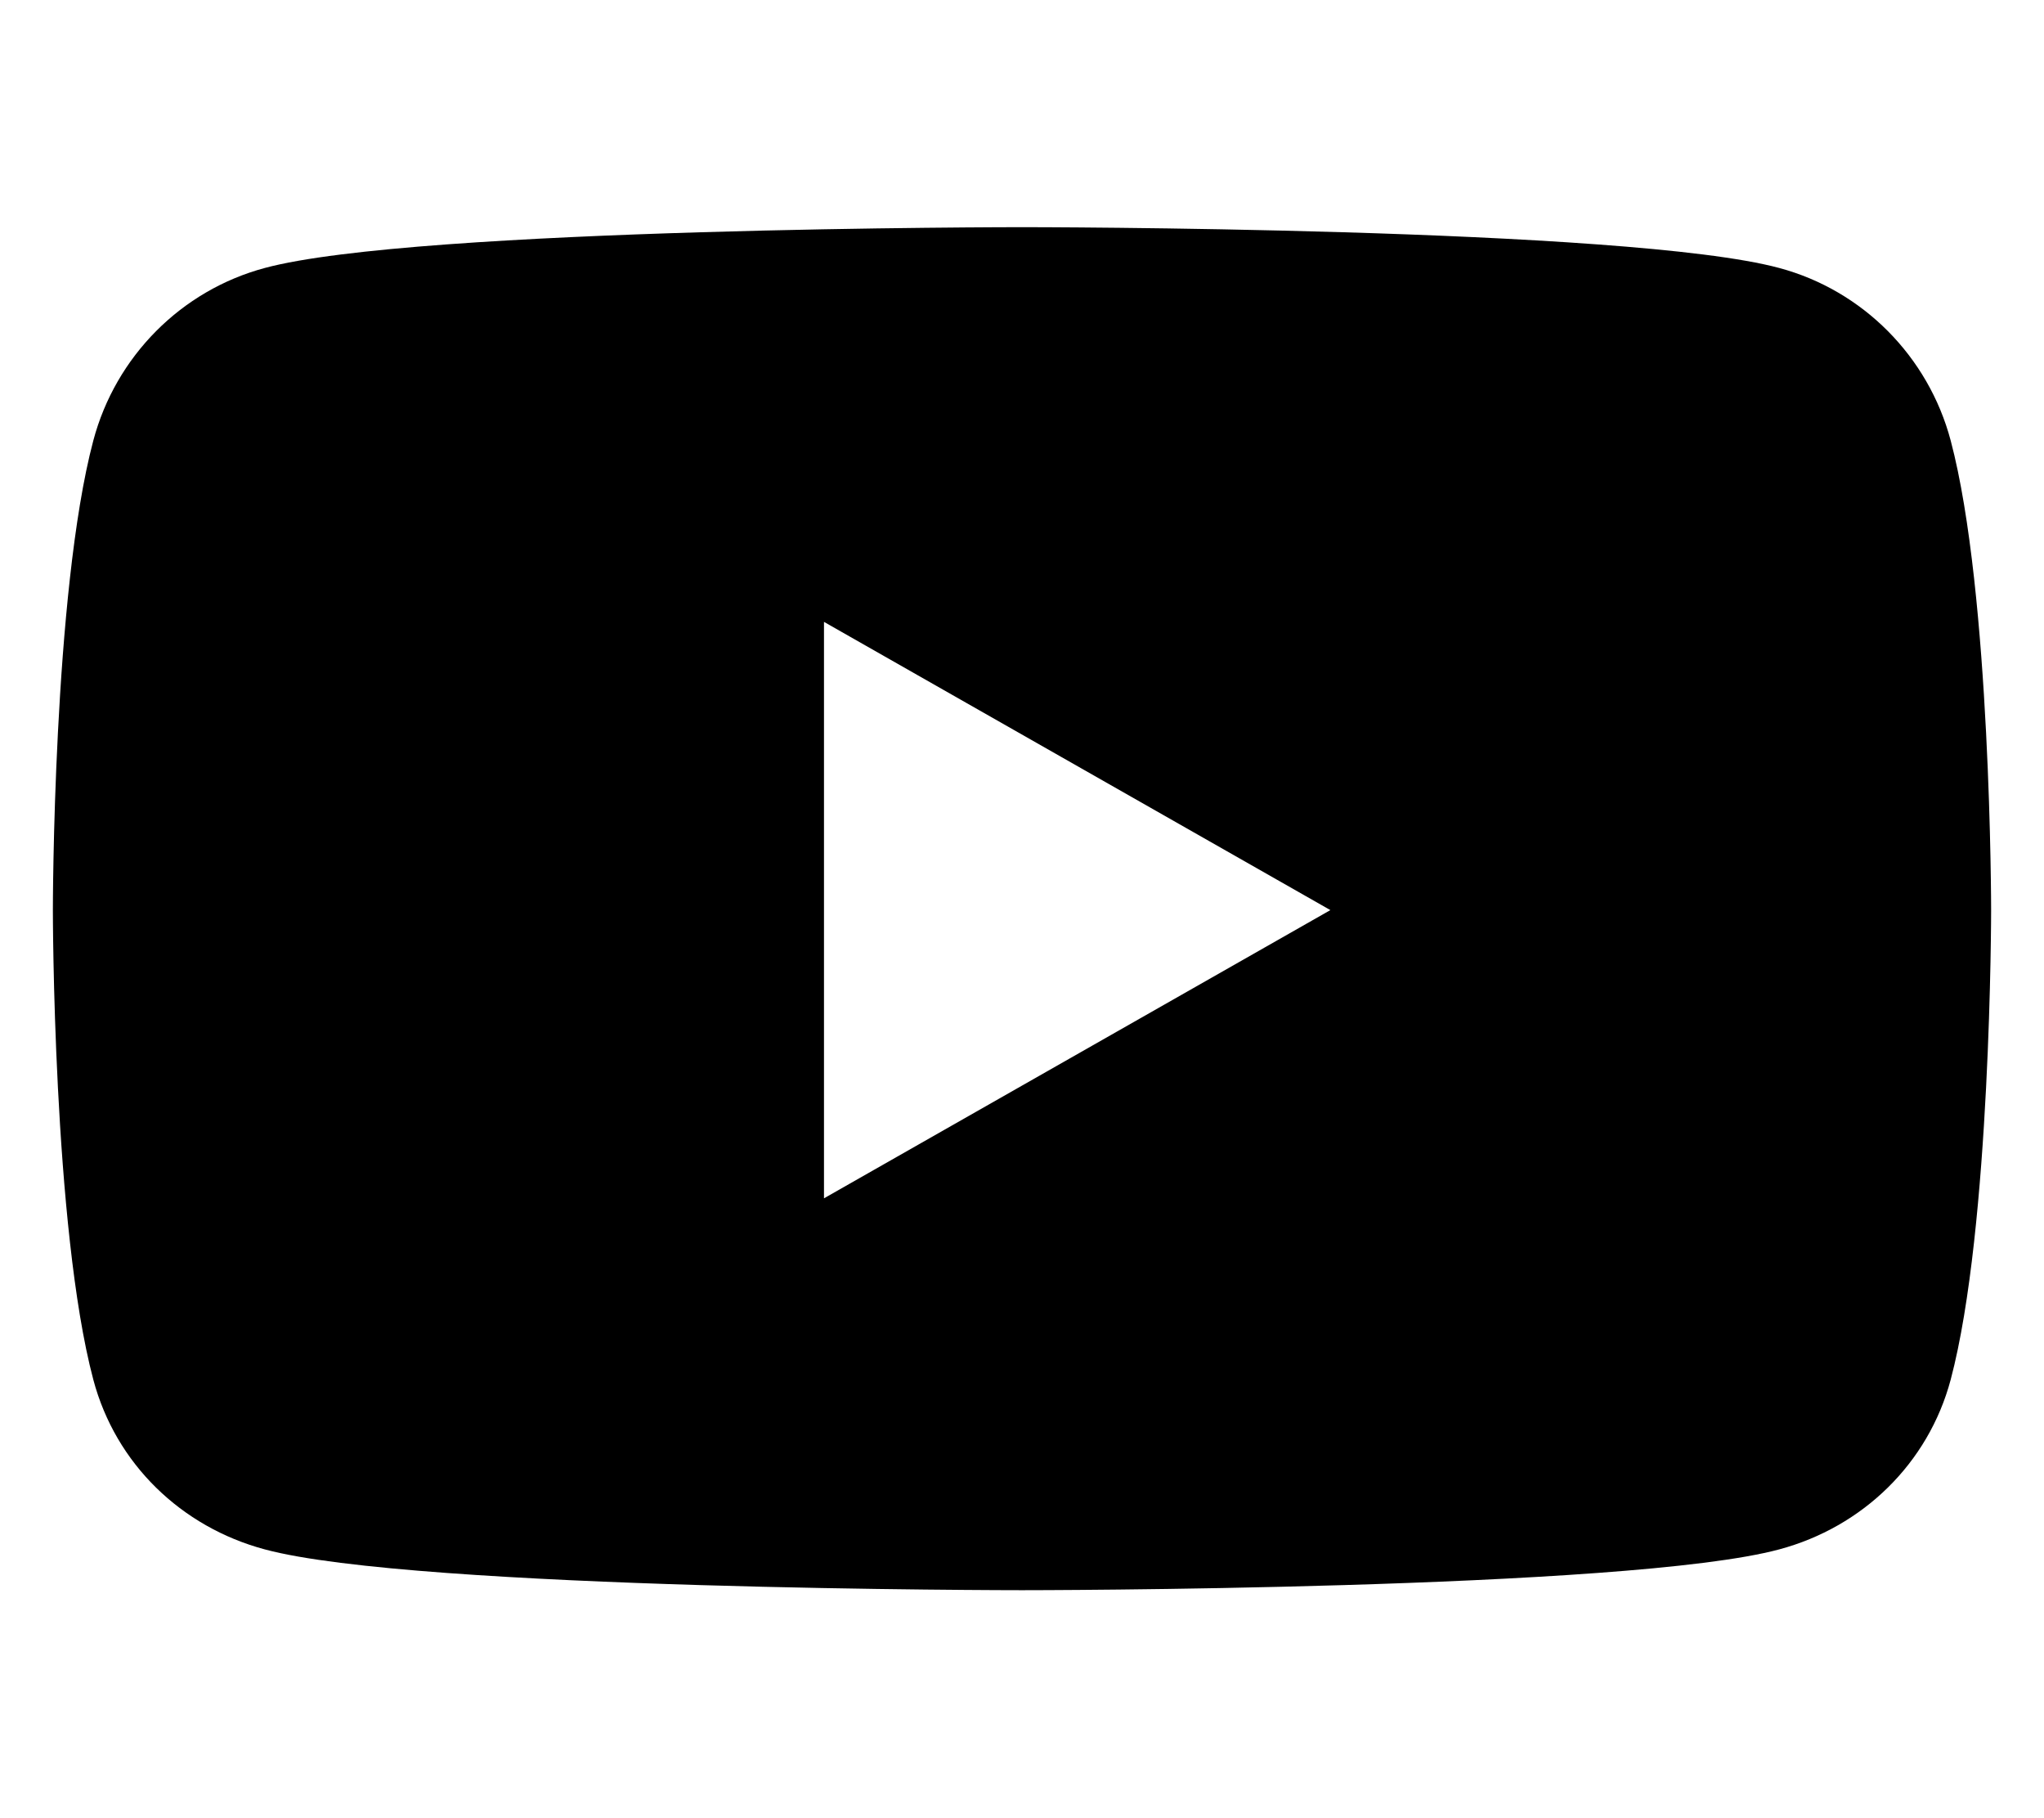
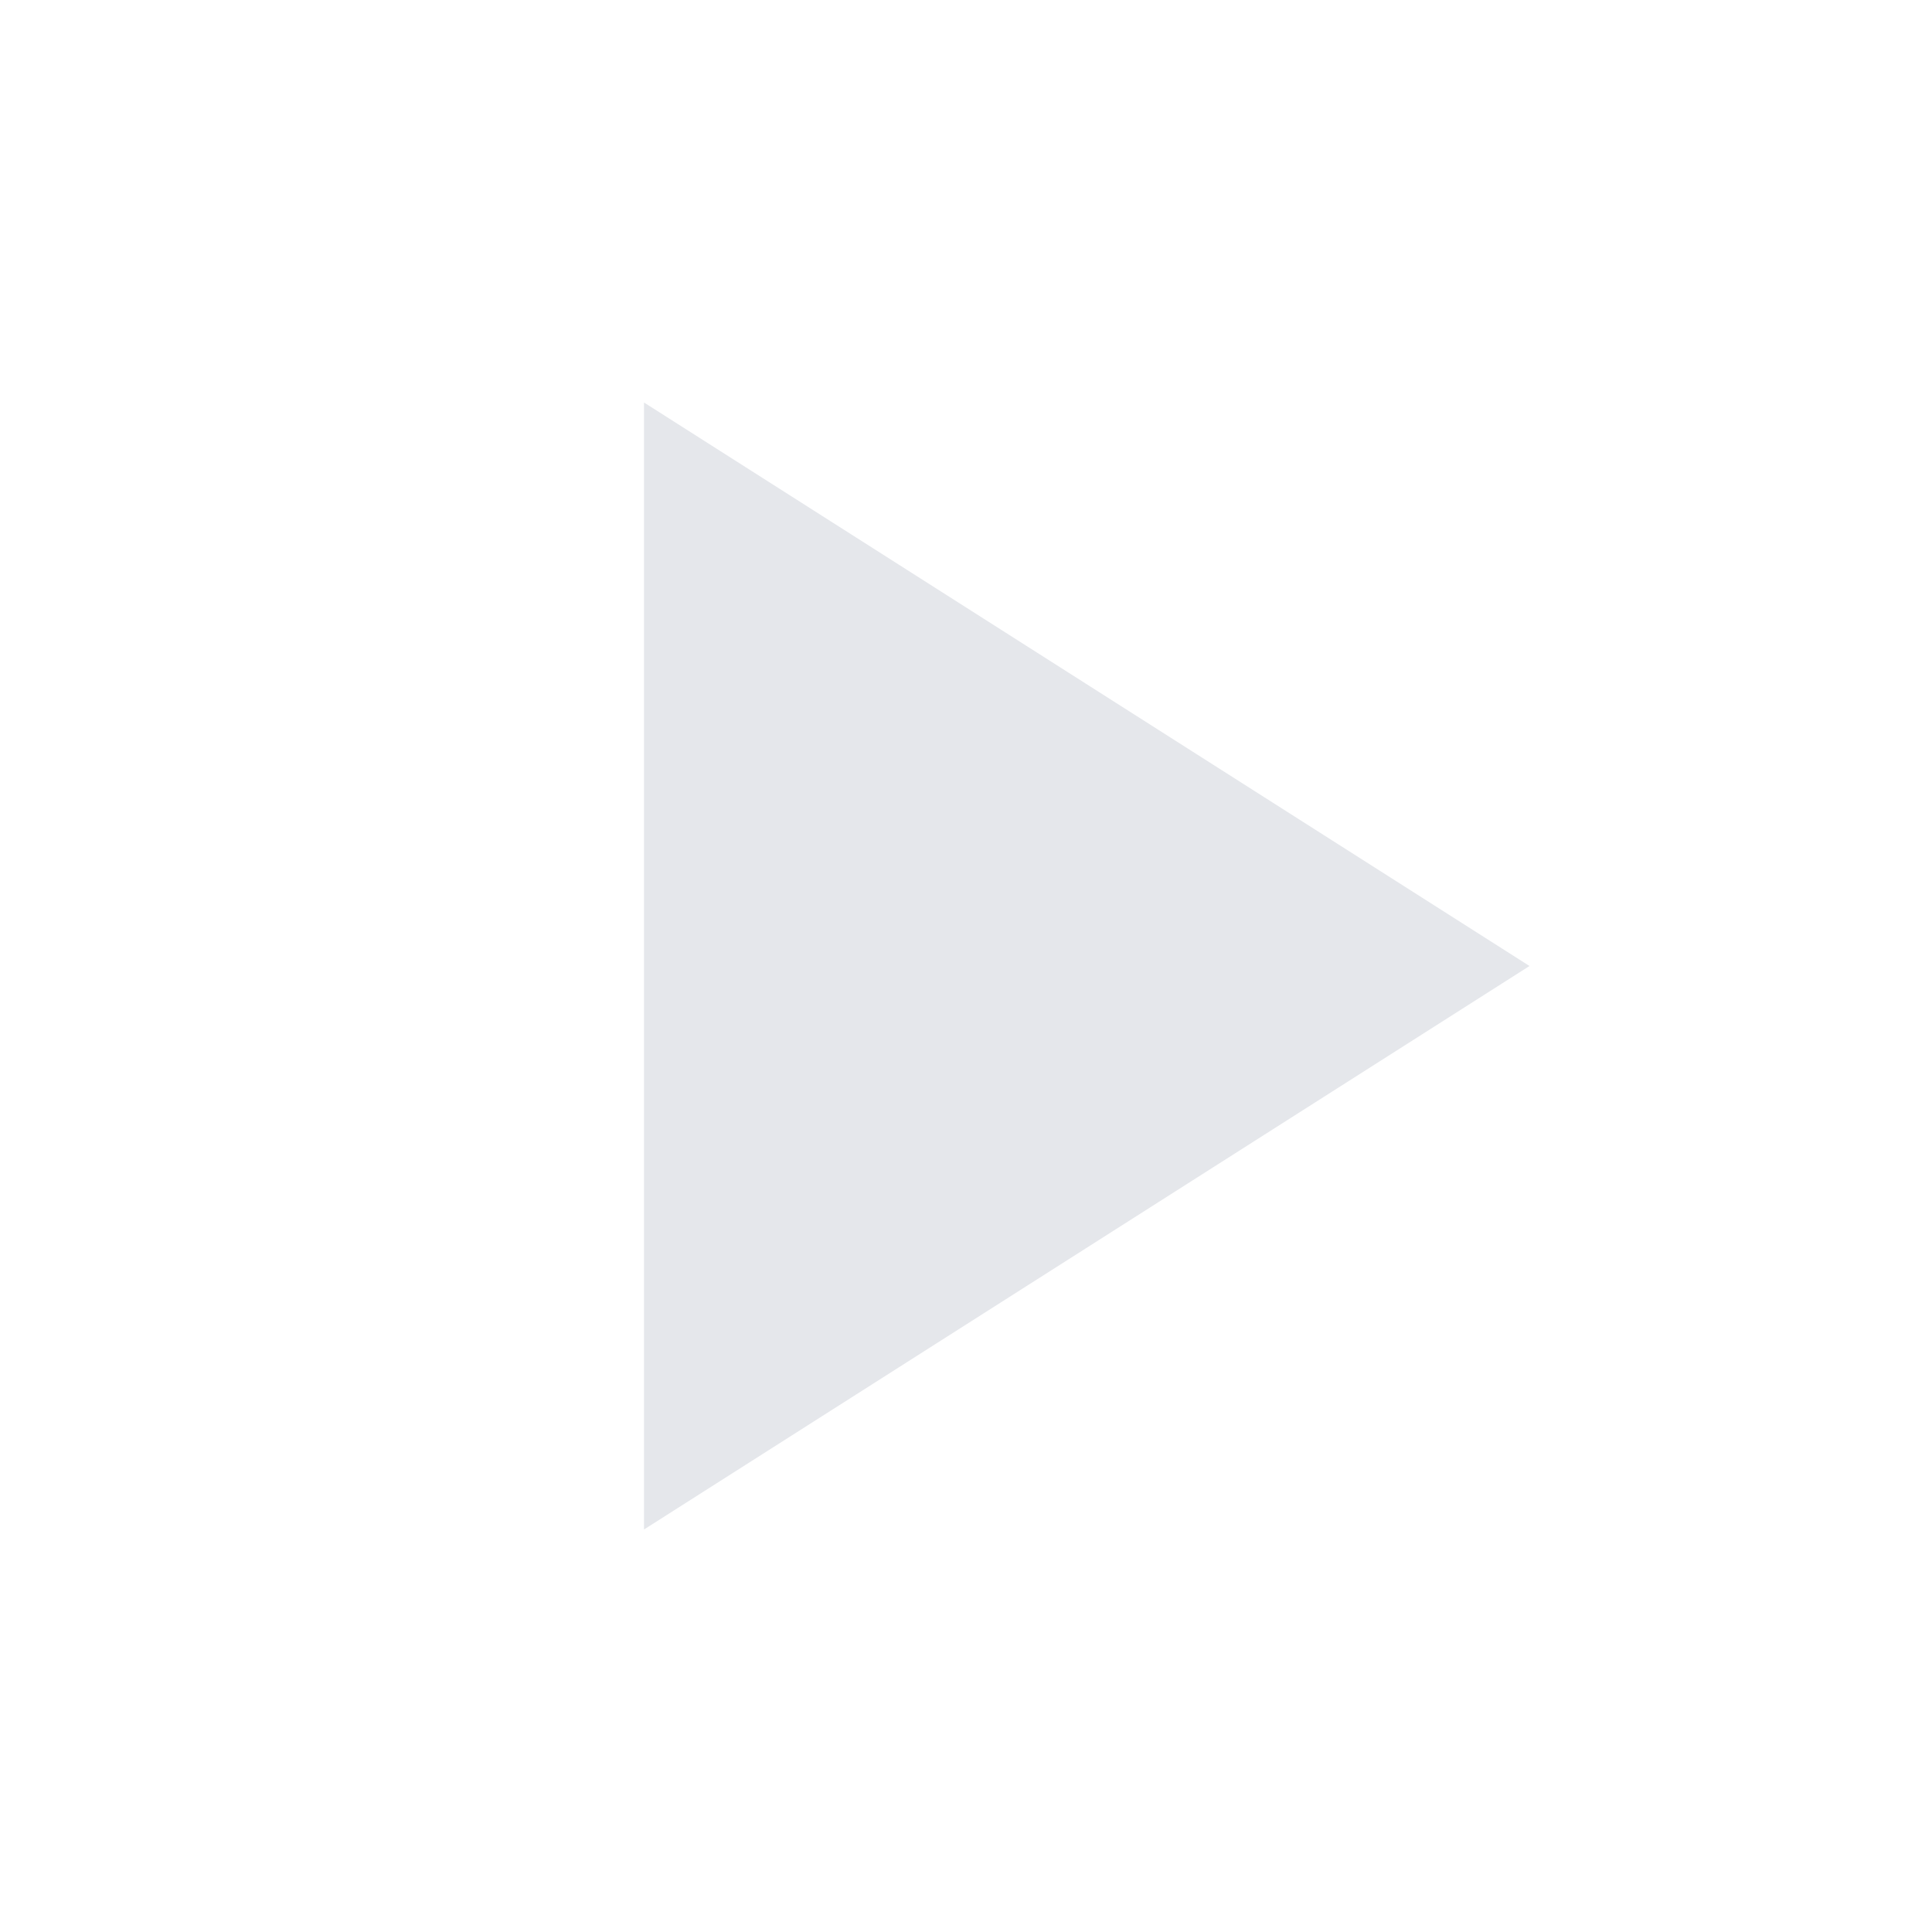
- <svg xmlns="http://www.w3.org/2000/svg" viewBox="0 0 576 512">
-   <path d="M549.7 124.1c-6.3-23.7-24.8-42.3-48.3-48.6C458.8 64 288 64 288 64S117.2 64 74.6 75.5c-23.5 6.3-42 24.9-48.3 48.6-11.4 42.9-11.4 132.3-11.4 132.3s0 89.4 11.4 132.3c6.3 23.7 24.8 41.5 48.3 47.8C117.2 448 288 448 288 448s170.8 0 213.4-11.5c23.5-6.3 42-24.2 48.3-47.8 11.4-42.9 11.4-132.3 11.4-132.3s0-89.4-11.4-132.3zm-317.5 213.5V175.2l142.7 81.2-142.7 81.2z" />
+ <svg xmlns="http://www.w3.org/2000/svg" width="128" height="128" viewBox="0 0 24 24">
+   <path fill="#e5e7eb" d="M8 19V5l11 7z" />
</svg>
